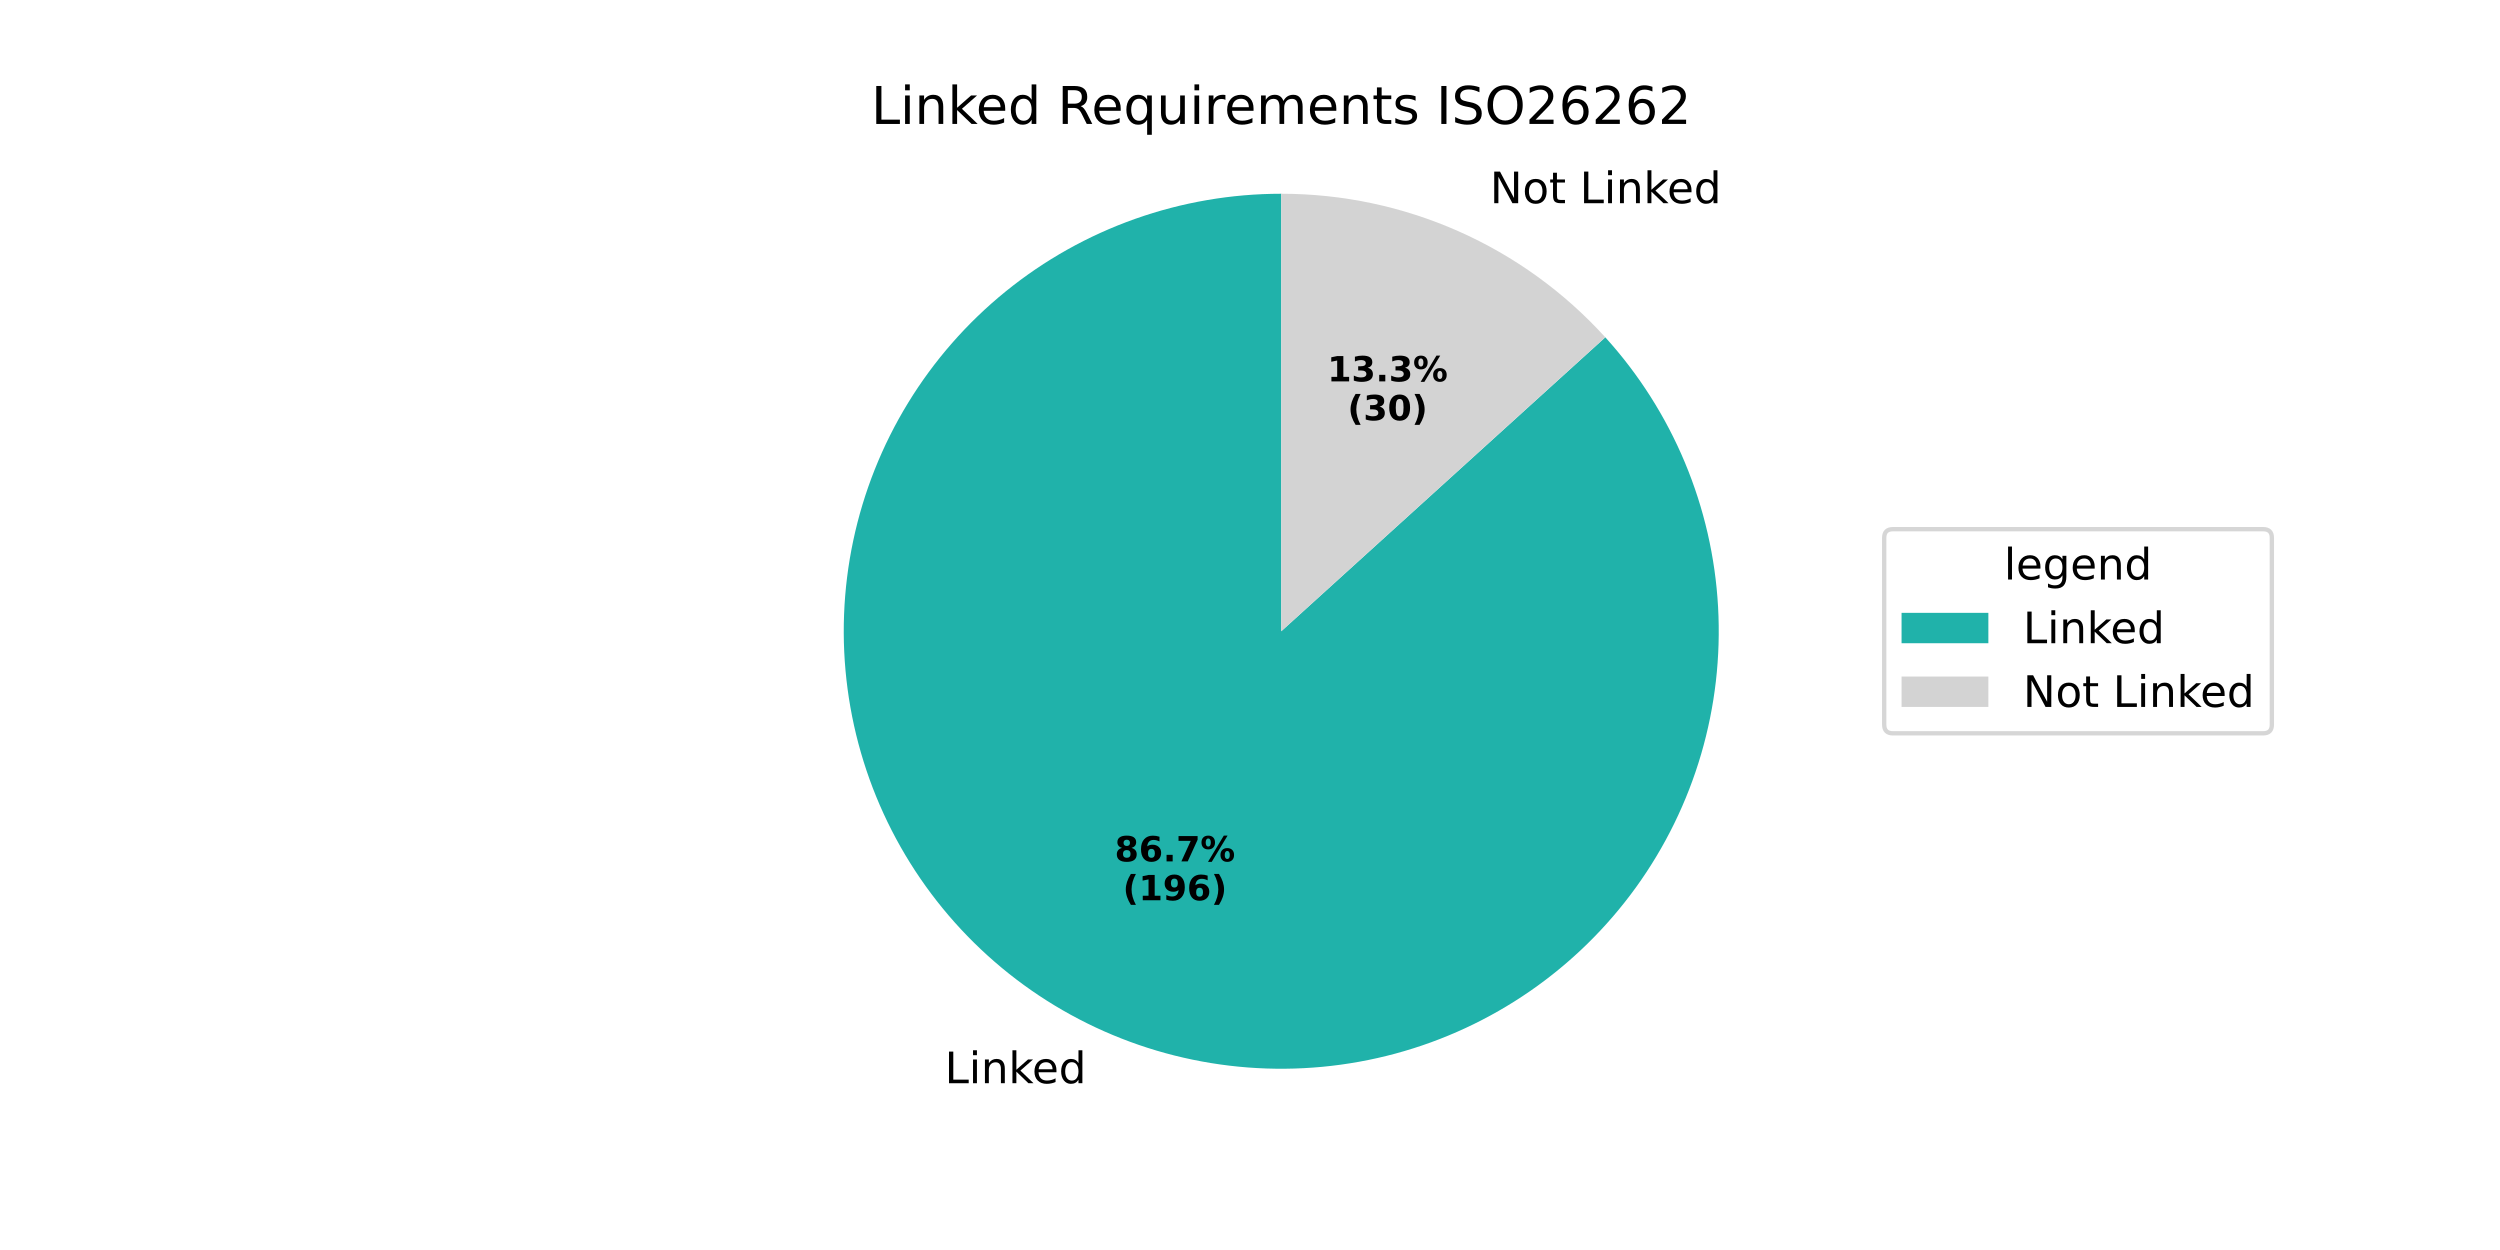
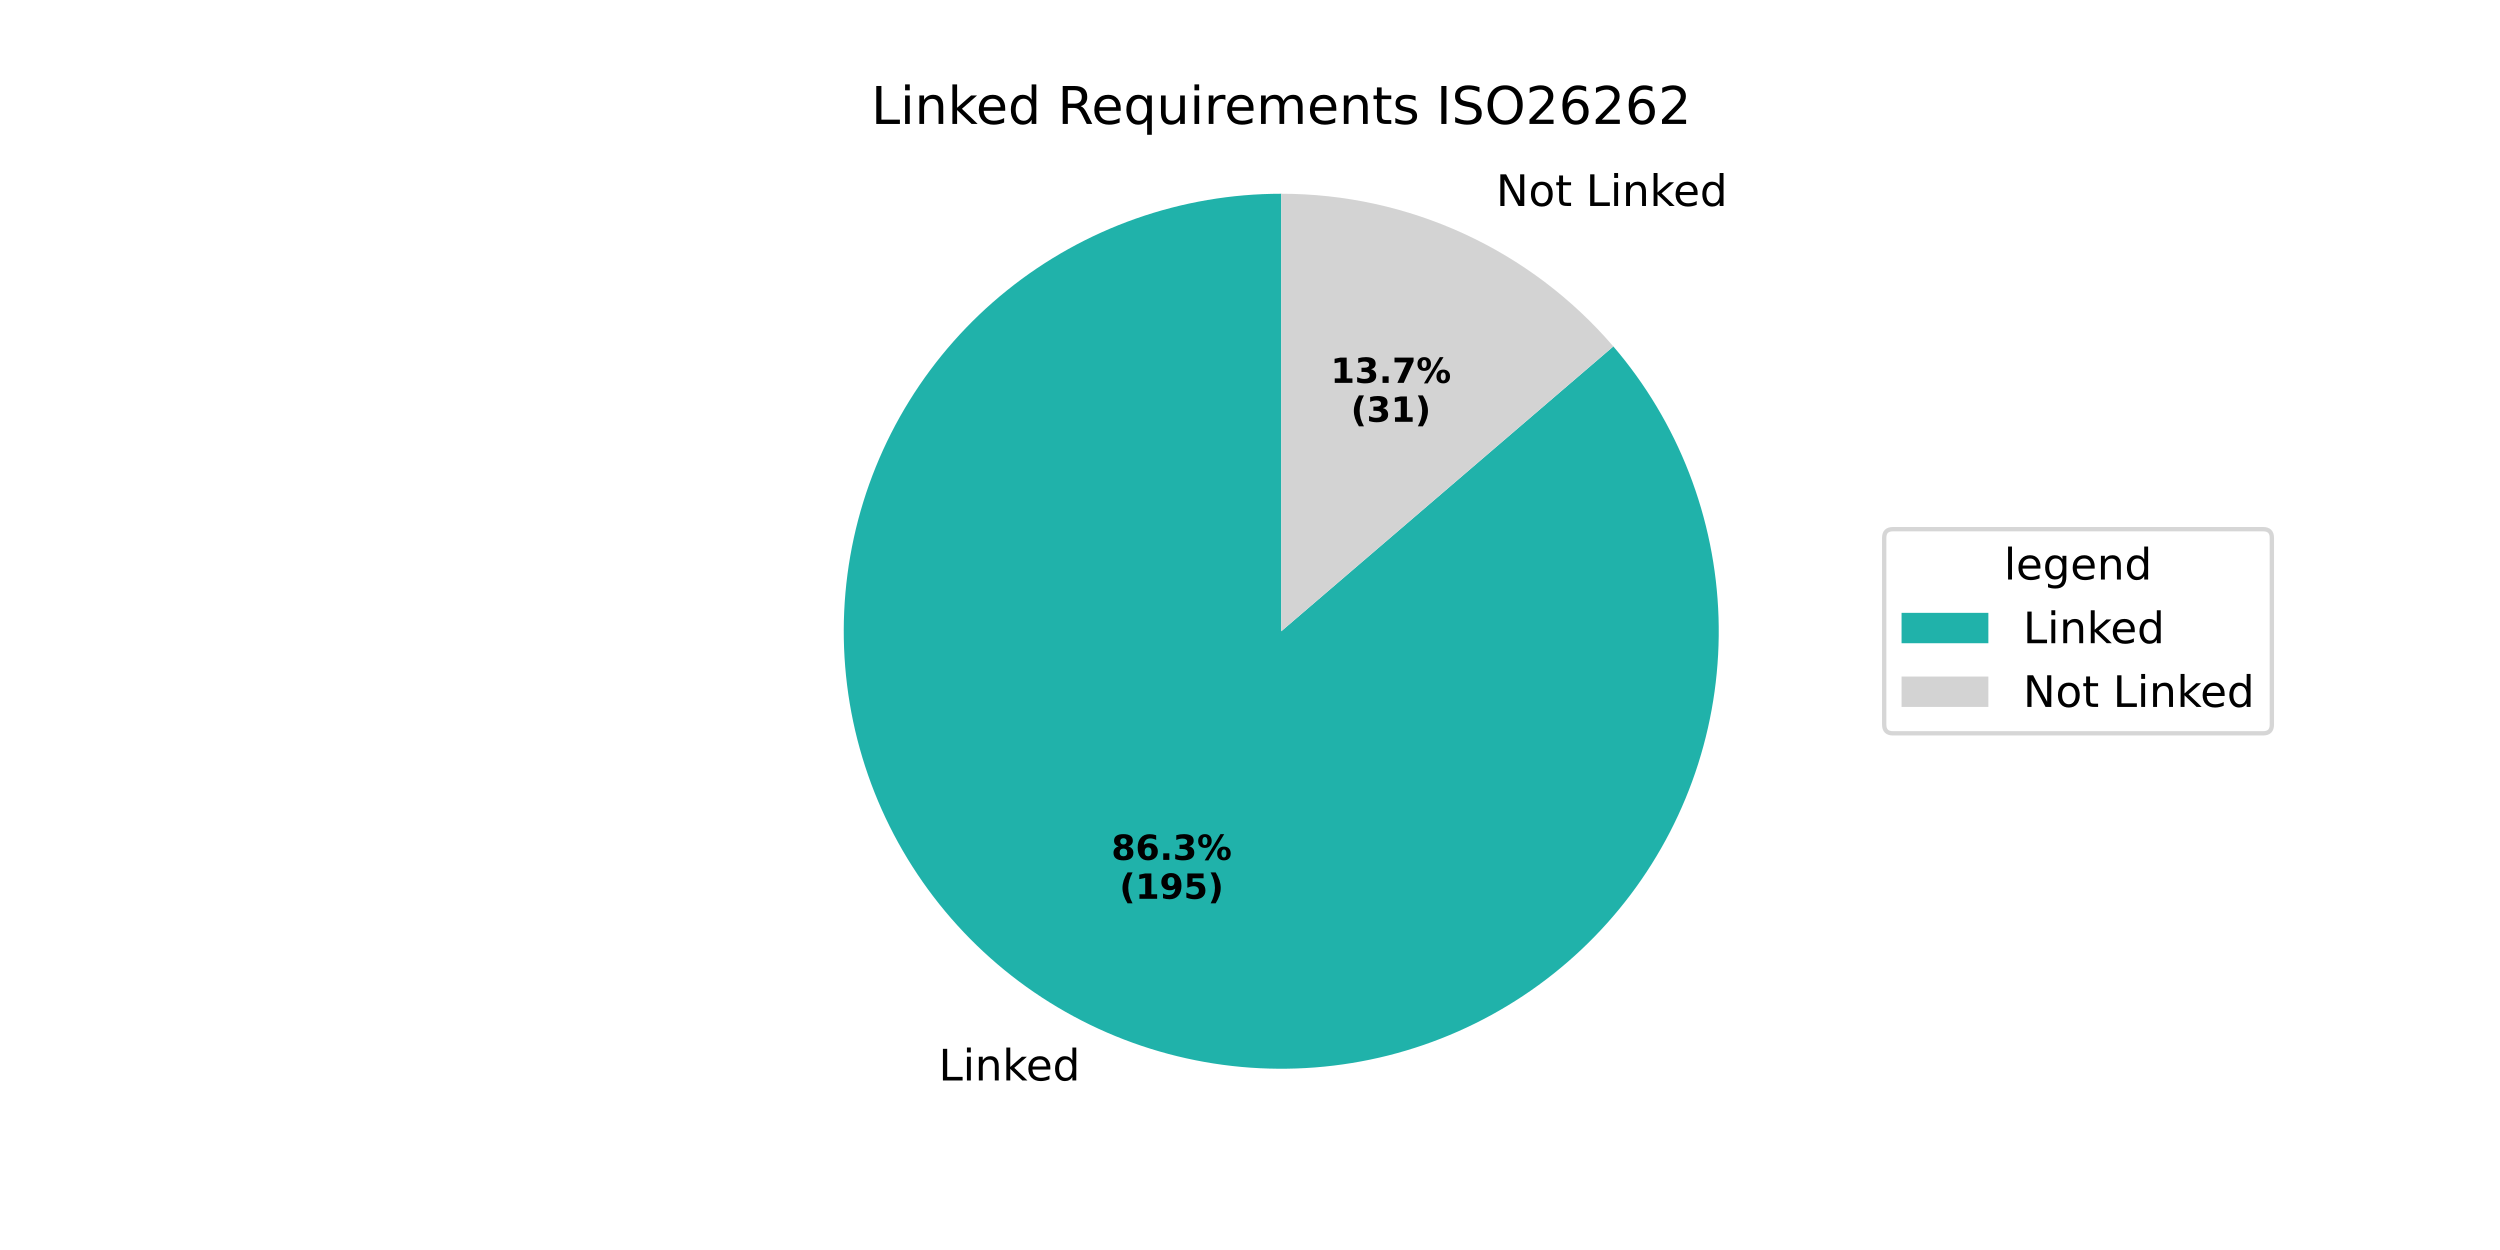
<svg xmlns="http://www.w3.org/2000/svg" xmlns:xlink="http://www.w3.org/1999/xlink" width="576pt" height="288pt" viewBox="0 0 576 288" version="1.1">
  <defs>
    <style type="text/css">*{stroke-linejoin: round; stroke-linecap: butt}</style>
  </defs>
  <g id="figure_1">
    <g id="patch_1">
      <path d="M 0 288  L 576 288  L 576 0  L 0 0  z " style="fill: #ffffff" />
    </g>
    <g id="axes_1">
      <g id="patch_2">
-         <path d="M 295.2 44.64  C 283.729 44.64 272.342 46.598 261.53 50.43  C 250.718 54.261 240.639 59.91 231.728 67.133  C 222.817 74.356 215.204 83.047 209.217 92.832  C 203.231 102.616 198.958 113.352 196.583 124.574  C 194.209 135.796 193.767 147.342 195.278 158.713  C 196.788 170.084 200.228 181.114 205.45 191.327  C 210.672 201.54 217.599 210.788 225.933 218.67  C 234.266 226.553 243.884 232.955 254.372 237.601  C 264.859 242.247 276.064 245.069 287.501 245.946  C 298.938 246.822 310.441 245.739 321.514 242.745  C 332.587 239.75 343.069 234.887 352.505 228.366  C 361.942 221.845 370.197 213.761 376.913 204.462  C 383.63 195.163 388.71 184.786 391.935 173.778  C 395.16 162.769 396.482 151.291 395.844 139.838  C 395.207 128.385 392.619 117.124 388.192 106.542  C 383.766 95.96 377.565 86.21 369.858 77.714  L 295.2 145.44  z " style="fill: #20b2aa" />
+         <path d="M 295.2 44.64  C 283.788 44.64 272.459 46.578 261.695 50.371  C 250.932 54.164 240.891 59.758 232.001 66.913  C 223.11 74.068 215.499 82.681 209.493 92.384  C 203.486 102.088 199.171 112.741 196.731 123.889  C 194.291 135.037 193.762 146.519 195.166 157.844  C 196.57 169.169 199.888 180.174 204.977 190.389  C 210.066 200.603 216.852 209.88 225.047 217.822  C 233.242 225.765 242.726 232.258 253.095 237.025  C 263.463 241.792 274.566 244.763 285.93 245.813  C 297.294 246.862 308.753 245.974 319.82 243.187  C 330.886 240.4 341.399 235.753 350.91 229.446  C 360.421 223.139 368.791 215.262 375.665 206.153  C 382.538 197.043 387.815 186.832 391.27 175.955  C 394.725 165.079 396.308 153.694 395.951 142.288  C 395.594 130.881 393.302 119.618 389.175 108.979  C 385.047 98.34 379.142 88.478 371.712 79.816  L 295.2 145.44  z " style="fill: #20b2aa" />
      </g>
      <g id="patch_3">
-         <path d="M 369.858 77.714  C 360.41 67.299 348.886 58.975 336.028 53.279  C 323.171 47.583 309.263 44.64 295.2 44.64  L 295.2 145.44  z " style="fill: #d3d3d3" />
+         <path d="M 371.712 79.816  C 362.25 68.783 350.512 59.927 337.305 53.855  C 324.099 47.784 309.735 44.64 295.2 44.64  L 295.2 145.44  z " style="fill: #d3d3d3" />
      </g>
      <g id="matplotlib.axis_1" />
      <g id="matplotlib.axis_2" />
      <g id="text_1">
-         <g transform="translate(217.6717 249.5767) scale(0.1 -0.1)">
+         <g transform="translate(216.2668 248.9426) scale(0.1 -0.1)">
          <defs>
            <path id="DejaVuSans-4c" d="M 628 4666  L 1259 4666  L 1259 531  L 3531 531  L 3531 0  L 628 0  L 628 4666  z " transform="scale(0.015625)" />
            <path id="DejaVuSans-69" d="M 603 3500  L 1178 3500  L 1178 0  L 603 0  L 603 3500  z M 603 4863  L 1178 4863  L 1178 4134  L 603 4134  L 603 4863  z " transform="scale(0.015625)" />
            <path id="DejaVuSans-6e" d="M 3513 2113  L 3513 0  L 2938 0  L 2938 2094  Q 2938 2591 2744 2837  Q 2550 3084 2163 3084  Q 1697 3084 1428 2787  Q 1159 2491 1159 1978  L 1159 0  L 581 0  L 581 3500  L 1159 3500  L 1159 2956  Q 1366 3272 1645 3428  Q 1925 3584 2291 3584  Q 2894 3584 3203 3211  Q 3513 2838 3513 2113  z " transform="scale(0.015625)" />
            <path id="DejaVuSans-6b" d="M 581 4863  L 1159 4863  L 1159 1991  L 2875 3500  L 3609 3500  L 1753 1863  L 3688 0  L 2938 0  L 1159 1709  L 1159 0  L 581 0  L 581 4863  z " transform="scale(0.015625)" />
            <path id="DejaVuSans-65" d="M 3597 1894  L 3597 1613  L 953 1613  Q 991 1019 1311 708  Q 1631 397 2203 397  Q 2534 397 2845 478  Q 3156 559 3463 722  L 3463 178  Q 3153 47 2828 -22  Q 2503 -91 2169 -91  Q 1331 -91 842 396  Q 353 884 353 1716  Q 353 2575 817 3079  Q 1281 3584 2069 3584  Q 2775 3584 3186 3129  Q 3597 2675 3597 1894  z M 3022 2063  Q 3016 2534 2758 2815  Q 2500 3097 2075 3097  Q 1594 3097 1305 2825  Q 1016 2553 972 2059  L 3022 2063  z " transform="scale(0.015625)" />
            <path id="DejaVuSans-64" d="M 2906 2969  L 2906 4863  L 3481 4863  L 3481 0  L 2906 0  L 2906 525  Q 2725 213 2448 61  Q 2172 -91 1784 -91  Q 1150 -91 751 415  Q 353 922 353 1747  Q 353 2572 751 3078  Q 1150 3584 1784 3584  Q 2172 3584 2448 3432  Q 2725 3281 2906 2969  z M 947 1747  Q 947 1113 1208 752  Q 1469 391 1925 391  Q 2381 391 2643 752  Q 2906 1113 2906 1747  Q 2906 2381 2643 2742  Q 2381 3103 1925 3103  Q 1469 3103 1208 2742  Q 947 2381 947 1747  z " transform="scale(0.015625)" />
          </defs>
          <use xlink:href="#DejaVuSans-4c" />
          <use xlink:href="#DejaVuSans-69" transform="translate(55.71289 0)" />
          <use xlink:href="#DejaVuSans-6e" transform="translate(83.49609 0)" />
          <use xlink:href="#DejaVuSans-6b" transform="translate(146.875 0)" />
          <use xlink:href="#DejaVuSans-65" transform="translate(201.1602 0)" />
          <use xlink:href="#DejaVuSans-64" transform="translate(262.6836 0)" />
        </g>
      </g>
      <g id="text_2">
-         <g transform="translate(256.8261 198.4651) scale(0.08 -0.08)">
+         <g transform="translate(256.0599 198.1193) scale(0.08 -0.08)">
          <defs>
            <path id="DejaVuSans-Bold-38" d="M 2228 2088  Q 1891 2088 1709 1903  Q 1528 1719 1528 1375  Q 1528 1031 1709 848  Q 1891 666 2228 666  Q 2563 666 2741 848  Q 2919 1031 2919 1375  Q 2919 1722 2741 1905  Q 2563 2088 2228 2088  z M 1350 2484  Q 925 2613 709 2878  Q 494 3144 494 3541  Q 494 4131 934 4440  Q 1375 4750 2228 4750  Q 3075 4750 3515 4442  Q 3956 4134 3956 3541  Q 3956 3144 3739 2878  Q 3522 2613 3097 2484  Q 3572 2353 3814 2058  Q 4056 1763 4056 1313  Q 4056 619 3595 264  Q 3134 -91 2228 -91  Q 1319 -91 855 264  Q 391 619 391 1313  Q 391 1763 633 2058  Q 875 2353 1350 2484  z M 1631 3419  Q 1631 3141 1786 2991  Q 1941 2841 2228 2841  Q 2509 2841 2662 2991  Q 2816 3141 2816 3419  Q 2816 3697 2662 3845  Q 2509 3994 2228 3994  Q 1941 3994 1786 3844  Q 1631 3694 1631 3419  z " transform="scale(0.015625)" />
            <path id="DejaVuSans-Bold-36" d="M 2316 2303  Q 2000 2303 1842 2098  Q 1684 1894 1684 1484  Q 1684 1075 1842 870  Q 2000 666 2316 666  Q 2634 666 2792 870  Q 2950 1075 2950 1484  Q 2950 1894 2792 2098  Q 2634 2303 2316 2303  z M 3803 4544  L 3803 3681  Q 3506 3822 3243 3889  Q 2981 3956 2731 3956  Q 2194 3956 1894 3657  Q 1594 3359 1544 2772  Q 1750 2925 1990 3001  Q 2231 3078 2516 3078  Q 3231 3078 3670 2659  Q 4109 2241 4109 1563  Q 4109 813 3618 361  Q 3128 -91 2303 -91  Q 1394 -91 895 523  Q 397 1138 397 2266  Q 397 3422 980 4083  Q 1563 4744 2578 4744  Q 2900 4744 3203 4694  Q 3506 4644 3803 4544  z " transform="scale(0.015625)" />
            <path id="DejaVuSans-Bold-2e" d="M 653 1209  L 1778 1209  L 1778 0  L 653 0  L 653 1209  z " transform="scale(0.015625)" />
-             <path id="DejaVuSans-Bold-37" d="M 428 4666  L 3944 4666  L 3944 3988  L 2125 0  L 953 0  L 2675 3781  L 428 3781  L 428 4666  z " transform="scale(0.015625)" />
+             <path id="DejaVuSans-Bold-33" d="M 2981 2516  Q 3453 2394 3698 2092  Q 3944 1791 3944 1325  Q 3944 631 3412 270  Q 2881 -91 1863 -91  Q 1503 -91 1142 -33  Q 781 25 428 141  L 428 1069  Q 766 900 1098 814  Q 1431 728 1753 728  Q 2231 728 2486 893  Q 2741 1059 2741 1369  Q 2741 1688 2480 1852  Q 2219 2016 1709 2016  L 1228 2016  L 1228 2791  L 1734 2791  Q 2188 2791 2409 2933  Q 2631 3075 2631 3366  Q 2631 3634 2415 3781  Q 2200 3928 1806 3928  Q 1516 3928 1219 3862  Q 922 3797 628 3669  L 628 4550  Q 984 4650 1334 4700  Q 1684 4750 2022 4750  Q 2931 4750 3382 4451  Q 3834 4153 3834 3553  Q 3834 3144 3618 2883  Q 3403 2622 2981 2516  z " transform="scale(0.015625)" />
            <path id="DejaVuSans-Bold-25" d="M 4959 1925  Q 4738 1925 4616 1733  Q 4494 1541 4494 1184  Q 4494 825 4614 633  Q 4734 441 4959 441  Q 5184 441 5303 633  Q 5422 825 5422 1184  Q 5422 1541 5301 1733  Q 5181 1925 4959 1925  z M 4959 2450  Q 5541 2450 5875 2112  Q 6209 1775 6209 1184  Q 6209 594 5875 251  Q 5541 -91 4959 -91  Q 4378 -91 4042 251  Q 3706 594 3706 1184  Q 3706 1772 4042 2111  Q 4378 2450 4959 2450  z M 2094 -91  L 1403 -91  L 4319 4750  L 5013 4750  L 2094 -91  z M 1453 4750  Q 2034 4750 2367 4411  Q 2700 4072 2700 3481  Q 2700 2891 2367 2550  Q 2034 2209 1453 2209  Q 872 2209 539 2550  Q 206 2891 206 3481  Q 206 4072 539 4411  Q 872 4750 1453 4750  z M 1453 4225  Q 1228 4225 1106 4031  Q 984 3838 984 3481  Q 984 3122 1106 2926  Q 1228 2731 1453 2731  Q 1678 2731 1798 2926  Q 1919 3122 1919 3481  Q 1919 3838 1797 4031  Q 1675 4225 1453 4225  z " transform="scale(0.015625)" />
          </defs>
          <use xlink:href="#DejaVuSans-Bold-38" />
          <use xlink:href="#DejaVuSans-Bold-36" transform="translate(69.58008 0)" />
          <use xlink:href="#DejaVuSans-Bold-2e" transform="translate(139.1602 0)" />
-           <use xlink:href="#DejaVuSans-Bold-37" transform="translate(177.1484 0)" />
+           <use xlink:href="#DejaVuSans-Bold-33" transform="translate(177.1484 0)" />
          <use xlink:href="#DejaVuSans-Bold-25" transform="translate(246.7285 0)" />
        </g>
-         <g transform="translate(258.6974 207.4234) scale(0.08 -0.08)">
+         <g transform="translate(257.9311 207.0775) scale(0.08 -0.08)">
          <defs>
            <path id="DejaVuSans-Bold-28" d="M 2413 -844  L 1484 -844  Q 1006 -72 778 623  Q 550 1319 550 2003  Q 550 2688 779 3389  Q 1009 4091 1484 4856  L 2413 4856  Q 2013 4116 1813 3408  Q 1613 2700 1613 2009  Q 1613 1319 1811 609  Q 2009 -100 2413 -844  z " transform="scale(0.015625)" />
            <path id="DejaVuSans-Bold-31" d="M 750 831  L 1813 831  L 1813 3847  L 722 3622  L 722 4441  L 1806 4666  L 2950 4666  L 2950 831  L 4013 831  L 4013 0  L 750 0  L 750 831  z " transform="scale(0.015625)" />
            <path id="DejaVuSans-Bold-39" d="M 641 103  L 641 966  Q 928 831 1190 764  Q 1453 697 1709 697  Q 2247 697 2547 995  Q 2847 1294 2900 1881  Q 2688 1725 2447 1647  Q 2206 1569 1925 1569  Q 1209 1569 770 1986  Q 331 2403 331 3084  Q 331 3838 820 4291  Q 1309 4744 2131 4744  Q 3044 4744 3544 4128  Q 4044 3513 4044 2388  Q 4044 1231 3459 570  Q 2875 -91 1856 -91  Q 1528 -91 1228 -42  Q 928 6 641 103  z M 2125 2350  Q 2441 2350 2600 2554  Q 2759 2759 2759 3169  Q 2759 3575 2600 3781  Q 2441 3988 2125 3988  Q 1809 3988 1650 3781  Q 1491 3575 1491 3169  Q 1491 2759 1650 2554  Q 1809 2350 2125 2350  z " transform="scale(0.015625)" />
+             <path id="DejaVuSans-Bold-35" d="M 678 4666  L 3669 4666  L 3669 3781  L 1638 3781  L 1638 3059  Q 1775 3097 1914 3117  Q 2053 3138 2203 3138  Q 3056 3138 3531 2711  Q 4006 2284 4006 1522  Q 4006 766 3489 337  Q 2972 -91 2053 -91  Q 1656 -91 1267 -14  Q 878 63 494 219  L 494 1166  Q 875 947 1217 837  Q 1559 728 1863 728  Q 2300 728 2551 942  Q 2803 1156 2803 1522  Q 2803 1891 2551 2103  Q 2300 2316 1863 2316  Q 1603 2316 1309 2248  Q 1016 2181 678 2041  L 678 4666  z " transform="scale(0.015625)" />
            <path id="DejaVuSans-Bold-29" d="M 513 -844  Q 913 -100 1113 609  Q 1313 1319 1313 2009  Q 1313 2700 1113 3408  Q 913 4116 513 4856  L 1441 4856  Q 1916 4091 2145 3389  Q 2375 2688 2375 2003  Q 2375 1319 2147 623  Q 1919 -72 1441 -844  L 513 -844  z " transform="scale(0.015625)" />
          </defs>
          <use xlink:href="#DejaVuSans-Bold-28" />
          <use xlink:href="#DejaVuSans-Bold-31" transform="translate(45.70312 0)" />
          <use xlink:href="#DejaVuSans-Bold-39" transform="translate(115.2832 0)" />
-           <use xlink:href="#DejaVuSans-Bold-36" transform="translate(184.8633 0)" />
+           <use xlink:href="#DejaVuSans-Bold-35" transform="translate(184.8633 0)" />
          <use xlink:href="#DejaVuSans-Bold-29" transform="translate(254.4434 0)" />
        </g>
      </g>
      <g id="text_3">
-         <g transform="translate(340.1111 46.82202) scale(0.1 -0.1)">
+         <g transform="translate(341.516 47.45612) scale(0.1 -0.1)">
          <defs>
            <path id="DejaVuSans-20" transform="scale(0.015625)" />
            <path id="DejaVuSans-4e" d="M 628 4666  L 1478 4666  L 3547 763  L 3547 4666  L 4159 4666  L 4159 0  L 3309 0  L 1241 3903  L 1241 0  L 628 0  L 628 4666  z " transform="scale(0.015625)" />
            <path id="DejaVuSans-6f" d="M 1959 3097  Q 1497 3097 1228 2736  Q 959 2375 959 1747  Q 959 1119 1226 758  Q 1494 397 1959 397  Q 2419 397 2687 759  Q 2956 1122 2956 1747  Q 2956 2369 2687 2733  Q 2419 3097 1959 3097  z M 1959 3584  Q 2709 3584 3137 3096  Q 3566 2609 3566 1747  Q 3566 888 3137 398  Q 2709 -91 1959 -91  Q 1206 -91 779 398  Q 353 888 353 1747  Q 353 2609 779 3096  Q 1206 3584 1959 3584  z " transform="scale(0.015625)" />
            <path id="DejaVuSans-74" d="M 1172 4494  L 1172 3500  L 2356 3500  L 2356 3053  L 1172 3053  L 1172 1153  Q 1172 725 1289 603  Q 1406 481 1766 481  L 2356 481  L 2356 0  L 1766 0  Q 1100 0 847 248  Q 594 497 594 1153  L 594 3053  L 172 3053  L 172 3500  L 594 3500  L 594 4494  L 1172 4494  z " transform="scale(0.015625)" />
          </defs>
          <use xlink:href="#DejaVuSans-20" />
          <use xlink:href="#DejaVuSans-4e" transform="translate(31.78711 0)" />
          <use xlink:href="#DejaVuSans-6f" transform="translate(106.5918 0)" />
          <use xlink:href="#DejaVuSans-74" transform="translate(167.7734 0)" />
          <use xlink:href="#DejaVuSans-20" transform="translate(206.9824 0)" />
          <use xlink:href="#DejaVuSans-4c" transform="translate(238.7695 0)" />
          <use xlink:href="#DejaVuSans-69" transform="translate(294.4824 0)" />
          <use xlink:href="#DejaVuSans-6e" transform="translate(322.2656 0)" />
          <use xlink:href="#DejaVuSans-6b" transform="translate(385.6445 0)" />
          <use xlink:href="#DejaVuSans-65" transform="translate(439.9297 0)" />
          <use xlink:href="#DejaVuSans-64" transform="translate(501.4531 0)" />
        </g>
      </g>
      <g id="text_4">
-         <g transform="translate(305.8201 87.87164) scale(0.08 -0.08)">
-           <defs>
-             <path id="DejaVuSans-Bold-33" d="M 2981 2516  Q 3453 2394 3698 2092  Q 3944 1791 3944 1325  Q 3944 631 3412 270  Q 2881 -91 1863 -91  Q 1503 -91 1142 -33  Q 781 25 428 141  L 428 1069  Q 766 900 1098 814  Q 1431 728 1753 728  Q 2231 728 2486 893  Q 2741 1059 2741 1369  Q 2741 1688 2480 1852  Q 2219 2016 1709 2016  L 1228 2016  L 1228 2791  L 1734 2791  Q 2188 2791 2409 2933  Q 2631 3075 2631 3366  Q 2631 3634 2415 3781  Q 2200 3928 1806 3928  Q 1516 3928 1219 3862  Q 922 3797 628 3669  L 628 4550  Q 984 4650 1334 4700  Q 1684 4750 2022 4750  Q 2931 4750 3382 4451  Q 3834 4153 3834 3553  Q 3834 3144 3618 2883  Q 3403 2622 2981 2516  z " transform="scale(0.015625)" />
+         <g transform="translate(306.5864 88.21751) scale(0.08 -0.08)">
+           <defs>
+             <path id="DejaVuSans-Bold-37" d="M 428 4666  L 3944 4666  L 3944 3988  L 2125 0  L 953 0  L 2675 3781  L 428 3781  L 428 4666  z " transform="scale(0.015625)" />
          </defs>
          <use xlink:href="#DejaVuSans-Bold-31" />
          <use xlink:href="#DejaVuSans-Bold-33" transform="translate(69.58008 0)" />
          <use xlink:href="#DejaVuSans-Bold-2e" transform="translate(139.1602 0)" />
-           <use xlink:href="#DejaVuSans-Bold-33" transform="translate(177.1484 0)" />
+           <use xlink:href="#DejaVuSans-Bold-37" transform="translate(177.1484 0)" />
          <use xlink:href="#DejaVuSans-Bold-25" transform="translate(246.7285 0)" />
        </g>
-         <g transform="translate(310.4745 96.82989) scale(0.08 -0.08)">
-           <defs>
-             <path id="DejaVuSans-Bold-30" d="M 2944 2338  Q 2944 3213 2780 3570  Q 2616 3928 2228 3928  Q 1841 3928 1675 3570  Q 1509 3213 1509 2338  Q 1509 1453 1675 1090  Q 1841 728 2228 728  Q 2613 728 2778 1090  Q 2944 1453 2944 2338  z M 4147 2328  Q 4147 1169 3647 539  Q 3147 -91 2228 -91  Q 1306 -91 806 539  Q 306 1169 306 2328  Q 306 3491 806 4120  Q 1306 4750 2228 4750  Q 3147 4750 3647 4120  Q 4147 3491 4147 2328  z " transform="scale(0.015625)" />
-           </defs>
+         <g transform="translate(311.2408 97.17576) scale(0.08 -0.08)">
          <use xlink:href="#DejaVuSans-Bold-28" />
          <use xlink:href="#DejaVuSans-Bold-33" transform="translate(45.70312 0)" />
-           <use xlink:href="#DejaVuSans-Bold-30" transform="translate(115.2832 0)" />
+           <use xlink:href="#DejaVuSans-Bold-31" transform="translate(115.2832 0)" />
          <use xlink:href="#DejaVuSans-Bold-29" transform="translate(184.8633 0)" />
        </g>
      </g>
      <g id="text_5">
        <g transform="translate(200.7169 28.56) scale(0.12 -0.12)">
          <defs>
            <path id="DejaVuSans-52" d="M 2841 2188  Q 3044 2119 3236 1894  Q 3428 1669 3622 1275  L 4263 0  L 3584 0  L 2988 1197  Q 2756 1666 2539 1819  Q 2322 1972 1947 1972  L 1259 1972  L 1259 0  L 628 0  L 628 4666  L 2053 4666  Q 2853 4666 3247 4331  Q 3641 3997 3641 3322  Q 3641 2881 3436 2590  Q 3231 2300 2841 2188  z M 1259 4147  L 1259 2491  L 2053 2491  Q 2509 2491 2742 2702  Q 2975 2913 2975 3322  Q 2975 3731 2742 3939  Q 2509 4147 2053 4147  L 1259 4147  z " transform="scale(0.015625)" />
            <path id="DejaVuSans-71" d="M 947 1747  Q 947 1113 1208 752  Q 1469 391 1925 391  Q 2381 391 2643 752  Q 2906 1113 2906 1747  Q 2906 2381 2643 2742  Q 2381 3103 1925 3103  Q 1469 3103 1208 2742  Q 947 2381 947 1747  z M 2906 525  Q 2725 213 2448 61  Q 2172 -91 1784 -91  Q 1150 -91 751 415  Q 353 922 353 1747  Q 353 2572 751 3078  Q 1150 3584 1784 3584  Q 2172 3584 2448 3432  Q 2725 3281 2906 2969  L 2906 3500  L 3481 3500  L 3481 -1331  L 2906 -1331  L 2906 525  z " transform="scale(0.015625)" />
            <path id="DejaVuSans-75" d="M 544 1381  L 544 3500  L 1119 3500  L 1119 1403  Q 1119 906 1312 657  Q 1506 409 1894 409  Q 2359 409 2629 706  Q 2900 1003 2900 1516  L 2900 3500  L 3475 3500  L 3475 0  L 2900 0  L 2900 538  Q 2691 219 2414 64  Q 2138 -91 1772 -91  Q 1169 -91 856 284  Q 544 659 544 1381  z M 1991 3584  L 1991 3584  z " transform="scale(0.015625)" />
            <path id="DejaVuSans-72" d="M 2631 2963  Q 2534 3019 2420 3045  Q 2306 3072 2169 3072  Q 1681 3072 1420 2755  Q 1159 2438 1159 1844  L 1159 0  L 581 0  L 581 3500  L 1159 3500  L 1159 2956  Q 1341 3275 1631 3429  Q 1922 3584 2338 3584  Q 2397 3584 2469 3576  Q 2541 3569 2628 3553  L 2631 2963  z " transform="scale(0.015625)" />
            <path id="DejaVuSans-6d" d="M 3328 2828  Q 3544 3216 3844 3400  Q 4144 3584 4550 3584  Q 5097 3584 5394 3201  Q 5691 2819 5691 2113  L 5691 0  L 5113 0  L 5113 2094  Q 5113 2597 4934 2840  Q 4756 3084 4391 3084  Q 3944 3084 3684 2787  Q 3425 2491 3425 1978  L 3425 0  L 2847 0  L 2847 2094  Q 2847 2600 2669 2842  Q 2491 3084 2119 3084  Q 1678 3084 1418 2786  Q 1159 2488 1159 1978  L 1159 0  L 581 0  L 581 3500  L 1159 3500  L 1159 2956  Q 1356 3278 1631 3431  Q 1906 3584 2284 3584  Q 2666 3584 2933 3390  Q 3200 3197 3328 2828  z " transform="scale(0.015625)" />
            <path id="DejaVuSans-73" d="M 2834 3397  L 2834 2853  Q 2591 2978 2328 3040  Q 2066 3103 1784 3103  Q 1356 3103 1142 2972  Q 928 2841 928 2578  Q 928 2378 1081 2264  Q 1234 2150 1697 2047  L 1894 2003  Q 2506 1872 2764 1633  Q 3022 1394 3022 966  Q 3022 478 2636 193  Q 2250 -91 1575 -91  Q 1294 -91 989 -36  Q 684 19 347 128  L 347 722  Q 666 556 975 473  Q 1284 391 1588 391  Q 1994 391 2212 530  Q 2431 669 2431 922  Q 2431 1156 2273 1281  Q 2116 1406 1581 1522  L 1381 1569  Q 847 1681 609 1914  Q 372 2147 372 2553  Q 372 3047 722 3315  Q 1072 3584 1716 3584  Q 2034 3584 2315 3537  Q 2597 3491 2834 3397  z " transform="scale(0.015625)" />
            <path id="DejaVuSans-49" d="M 628 4666  L 1259 4666  L 1259 0  L 628 0  L 628 4666  z " transform="scale(0.015625)" />
            <path id="DejaVuSans-53" d="M 3425 4513  L 3425 3897  Q 3066 4069 2747 4153  Q 2428 4238 2131 4238  Q 1616 4238 1336 4038  Q 1056 3838 1056 3469  Q 1056 3159 1242 3001  Q 1428 2844 1947 2747  L 2328 2669  Q 3034 2534 3370 2195  Q 3706 1856 3706 1288  Q 3706 609 3251 259  Q 2797 -91 1919 -91  Q 1588 -91 1214 -16  Q 841 59 441 206  L 441 856  Q 825 641 1194 531  Q 1563 422 1919 422  Q 2459 422 2753 634  Q 3047 847 3047 1241  Q 3047 1584 2836 1778  Q 2625 1972 2144 2069  L 1759 2144  Q 1053 2284 737 2584  Q 422 2884 422 3419  Q 422 4038 858 4394  Q 1294 4750 2059 4750  Q 2388 4750 2728 4690  Q 3069 4631 3425 4513  z " transform="scale(0.015625)" />
            <path id="DejaVuSans-4f" d="M 2522 4238  Q 1834 4238 1429 3725  Q 1025 3213 1025 2328  Q 1025 1447 1429 934  Q 1834 422 2522 422  Q 3209 422 3611 934  Q 4013 1447 4013 2328  Q 4013 3213 3611 3725  Q 3209 4238 2522 4238  z M 2522 4750  Q 3503 4750 4090 4092  Q 4678 3434 4678 2328  Q 4678 1225 4090 567  Q 3503 -91 2522 -91  Q 1538 -91 948 565  Q 359 1222 359 2328  Q 359 3434 948 4092  Q 1538 4750 2522 4750  z " transform="scale(0.015625)" />
            <path id="DejaVuSans-32" d="M 1228 531  L 3431 531  L 3431 0  L 469 0  L 469 531  Q 828 903 1448 1529  Q 2069 2156 2228 2338  Q 2531 2678 2651 2914  Q 2772 3150 2772 3378  Q 2772 3750 2511 3984  Q 2250 4219 1831 4219  Q 1534 4219 1204 4116  Q 875 4013 500 3803  L 500 4441  Q 881 4594 1212 4672  Q 1544 4750 1819 4750  Q 2544 4750 2975 4387  Q 3406 4025 3406 3419  Q 3406 3131 3298 2873  Q 3191 2616 2906 2266  Q 2828 2175 2409 1742  Q 1991 1309 1228 531  z " transform="scale(0.015625)" />
            <path id="DejaVuSans-36" d="M 2113 2584  Q 1688 2584 1439 2293  Q 1191 2003 1191 1497  Q 1191 994 1439 701  Q 1688 409 2113 409  Q 2538 409 2786 701  Q 3034 994 3034 1497  Q 3034 2003 2786 2293  Q 2538 2584 2113 2584  z M 3366 4563  L 3366 3988  Q 3128 4100 2886 4159  Q 2644 4219 2406 4219  Q 1781 4219 1451 3797  Q 1122 3375 1075 2522  Q 1259 2794 1537 2939  Q 1816 3084 2150 3084  Q 2853 3084 3261 2657  Q 3669 2231 3669 1497  Q 3669 778 3244 343  Q 2819 -91 2113 -91  Q 1303 -91 875 529  Q 447 1150 447 2328  Q 447 3434 972 4092  Q 1497 4750 2381 4750  Q 2619 4750 2861 4703  Q 3103 4656 3366 4563  z " transform="scale(0.015625)" />
          </defs>
          <use xlink:href="#DejaVuSans-4c" />
          <use xlink:href="#DejaVuSans-69" transform="translate(55.71289 0)" />
          <use xlink:href="#DejaVuSans-6e" transform="translate(83.49609 0)" />
          <use xlink:href="#DejaVuSans-6b" transform="translate(146.875 0)" />
          <use xlink:href="#DejaVuSans-65" transform="translate(201.1602 0)" />
          <use xlink:href="#DejaVuSans-64" transform="translate(262.6836 0)" />
          <use xlink:href="#DejaVuSans-20" transform="translate(326.1602 0)" />
          <use xlink:href="#DejaVuSans-52" transform="translate(357.9473 0)" />
          <use xlink:href="#DejaVuSans-65" transform="translate(422.9297 0)" />
          <use xlink:href="#DejaVuSans-71" transform="translate(484.4531 0)" />
          <use xlink:href="#DejaVuSans-75" transform="translate(547.9297 0)" />
          <use xlink:href="#DejaVuSans-69" transform="translate(611.3086 0)" />
          <use xlink:href="#DejaVuSans-72" transform="translate(639.0918 0)" />
          <use xlink:href="#DejaVuSans-65" transform="translate(677.9551 0)" />
          <use xlink:href="#DejaVuSans-6d" transform="translate(739.4785 0)" />
          <use xlink:href="#DejaVuSans-65" transform="translate(836.8906 0)" />
          <use xlink:href="#DejaVuSans-6e" transform="translate(898.4141 0)" />
          <use xlink:href="#DejaVuSans-74" transform="translate(961.793 0)" />
          <use xlink:href="#DejaVuSans-73" transform="translate(1001.002 0)" />
          <use xlink:href="#DejaVuSans-20" transform="translate(1053.102 0)" />
          <use xlink:href="#DejaVuSans-49" transform="translate(1084.889 0)" />
          <use xlink:href="#DejaVuSans-53" transform="translate(1114.381 0)" />
          <use xlink:href="#DejaVuSans-4f" transform="translate(1177.857 0)" />
          <use xlink:href="#DejaVuSans-32" transform="translate(1256.568 0)" />
          <use xlink:href="#DejaVuSans-36" transform="translate(1320.191 0)" />
          <use xlink:href="#DejaVuSans-32" transform="translate(1383.814 0)" />
          <use xlink:href="#DejaVuSans-36" transform="translate(1447.438 0)" />
          <use xlink:href="#DejaVuSans-32" transform="translate(1511.061 0)" />
        </g>
      </g>
      <g id="legend_1">
        <g id="patch_4">
          <path d="M 436.12 168.957  L 521.436 168.957  Q 523.436 168.957 523.436 166.957  L 523.436 123.923  Q 523.436 121.923 521.436 121.923  L 436.12 121.923  Q 434.12 121.923 434.12 123.923  L 434.12 166.957  Q 434.12 168.957 436.12 168.957  z " style="fill: #ffffff; opacity: 0.8; stroke: #cccccc; stroke-linejoin: miter" />
        </g>
        <g id="text_6">
          <g transform="translate(461.7184 133.5213) scale(0.1 -0.1)">
            <defs>
              <path id="DejaVuSans-6c" d="M 603 4863  L 1178 4863  L 1178 0  L 603 0  L 603 4863  z " transform="scale(0.015625)" />
              <path id="DejaVuSans-67" d="M 2906 1791  Q 2906 2416 2648 2759  Q 2391 3103 1925 3103  Q 1463 3103 1205 2759  Q 947 2416 947 1791  Q 947 1169 1205 825  Q 1463 481 1925 481  Q 2391 481 2648 825  Q 2906 1169 2906 1791  z M 3481 434  Q 3481 -459 3084 -895  Q 2688 -1331 1869 -1331  Q 1566 -1331 1297 -1286  Q 1028 -1241 775 -1147  L 775 -588  Q 1028 -725 1275 -790  Q 1522 -856 1778 -856  Q 2344 -856 2625 -561  Q 2906 -266 2906 331  L 2906 616  Q 2728 306 2450 153  Q 2172 0 1784 0  Q 1141 0 747 490  Q 353 981 353 1791  Q 353 2603 747 3093  Q 1141 3584 1784 3584  Q 2172 3584 2450 3431  Q 2728 3278 2906 2969  L 2906 3500  L 3481 3500  L 3481 434  z " transform="scale(0.015625)" />
            </defs>
            <use xlink:href="#DejaVuSans-6c" />
            <use xlink:href="#DejaVuSans-65" transform="translate(27.7832 0)" />
            <use xlink:href="#DejaVuSans-67" transform="translate(89.30664 0)" />
            <use xlink:href="#DejaVuSans-65" transform="translate(152.7832 0)" />
            <use xlink:href="#DejaVuSans-6e" transform="translate(214.3066 0)" />
            <use xlink:href="#DejaVuSans-64" transform="translate(277.6855 0)" />
          </g>
        </g>
        <g id="patch_5">
          <path d="M 438.12 148.199  L 458.12 148.199  L 458.12 141.199  L 438.12 141.199  z " style="fill: #20b2aa" />
        </g>
        <g id="text_7">
          <g transform="translate(466.12 148.1994) scale(0.1 -0.1)">
            <use xlink:href="#DejaVuSans-4c" />
            <use xlink:href="#DejaVuSans-69" transform="translate(55.71289 0)" />
            <use xlink:href="#DejaVuSans-6e" transform="translate(83.49609 0)" />
            <use xlink:href="#DejaVuSans-6b" transform="translate(146.875 0)" />
            <use xlink:href="#DejaVuSans-65" transform="translate(201.1602 0)" />
            <use xlink:href="#DejaVuSans-64" transform="translate(262.6836 0)" />
          </g>
        </g>
        <g id="patch_6">
          <path d="M 438.12 162.877  L 458.12 162.877  L 458.12 155.877  L 438.12 155.877  z " style="fill: #d3d3d3" />
        </g>
        <g id="text_8">
          <g transform="translate(466.12 162.8775) scale(0.1 -0.1)">
            <use xlink:href="#DejaVuSans-4e" />
            <use xlink:href="#DejaVuSans-6f" transform="translate(74.80469 0)" />
            <use xlink:href="#DejaVuSans-74" transform="translate(135.9863 0)" />
            <use xlink:href="#DejaVuSans-20" transform="translate(175.1953 0)" />
            <use xlink:href="#DejaVuSans-4c" transform="translate(206.9824 0)" />
            <use xlink:href="#DejaVuSans-69" transform="translate(262.6953 0)" />
            <use xlink:href="#DejaVuSans-6e" transform="translate(290.4785 0)" />
            <use xlink:href="#DejaVuSans-6b" transform="translate(353.8574 0)" />
            <use xlink:href="#DejaVuSans-65" transform="translate(408.1426 0)" />
            <use xlink:href="#DejaVuSans-64" transform="translate(469.666 0)" />
          </g>
        </g>
      </g>
    </g>
  </g>
</svg>
